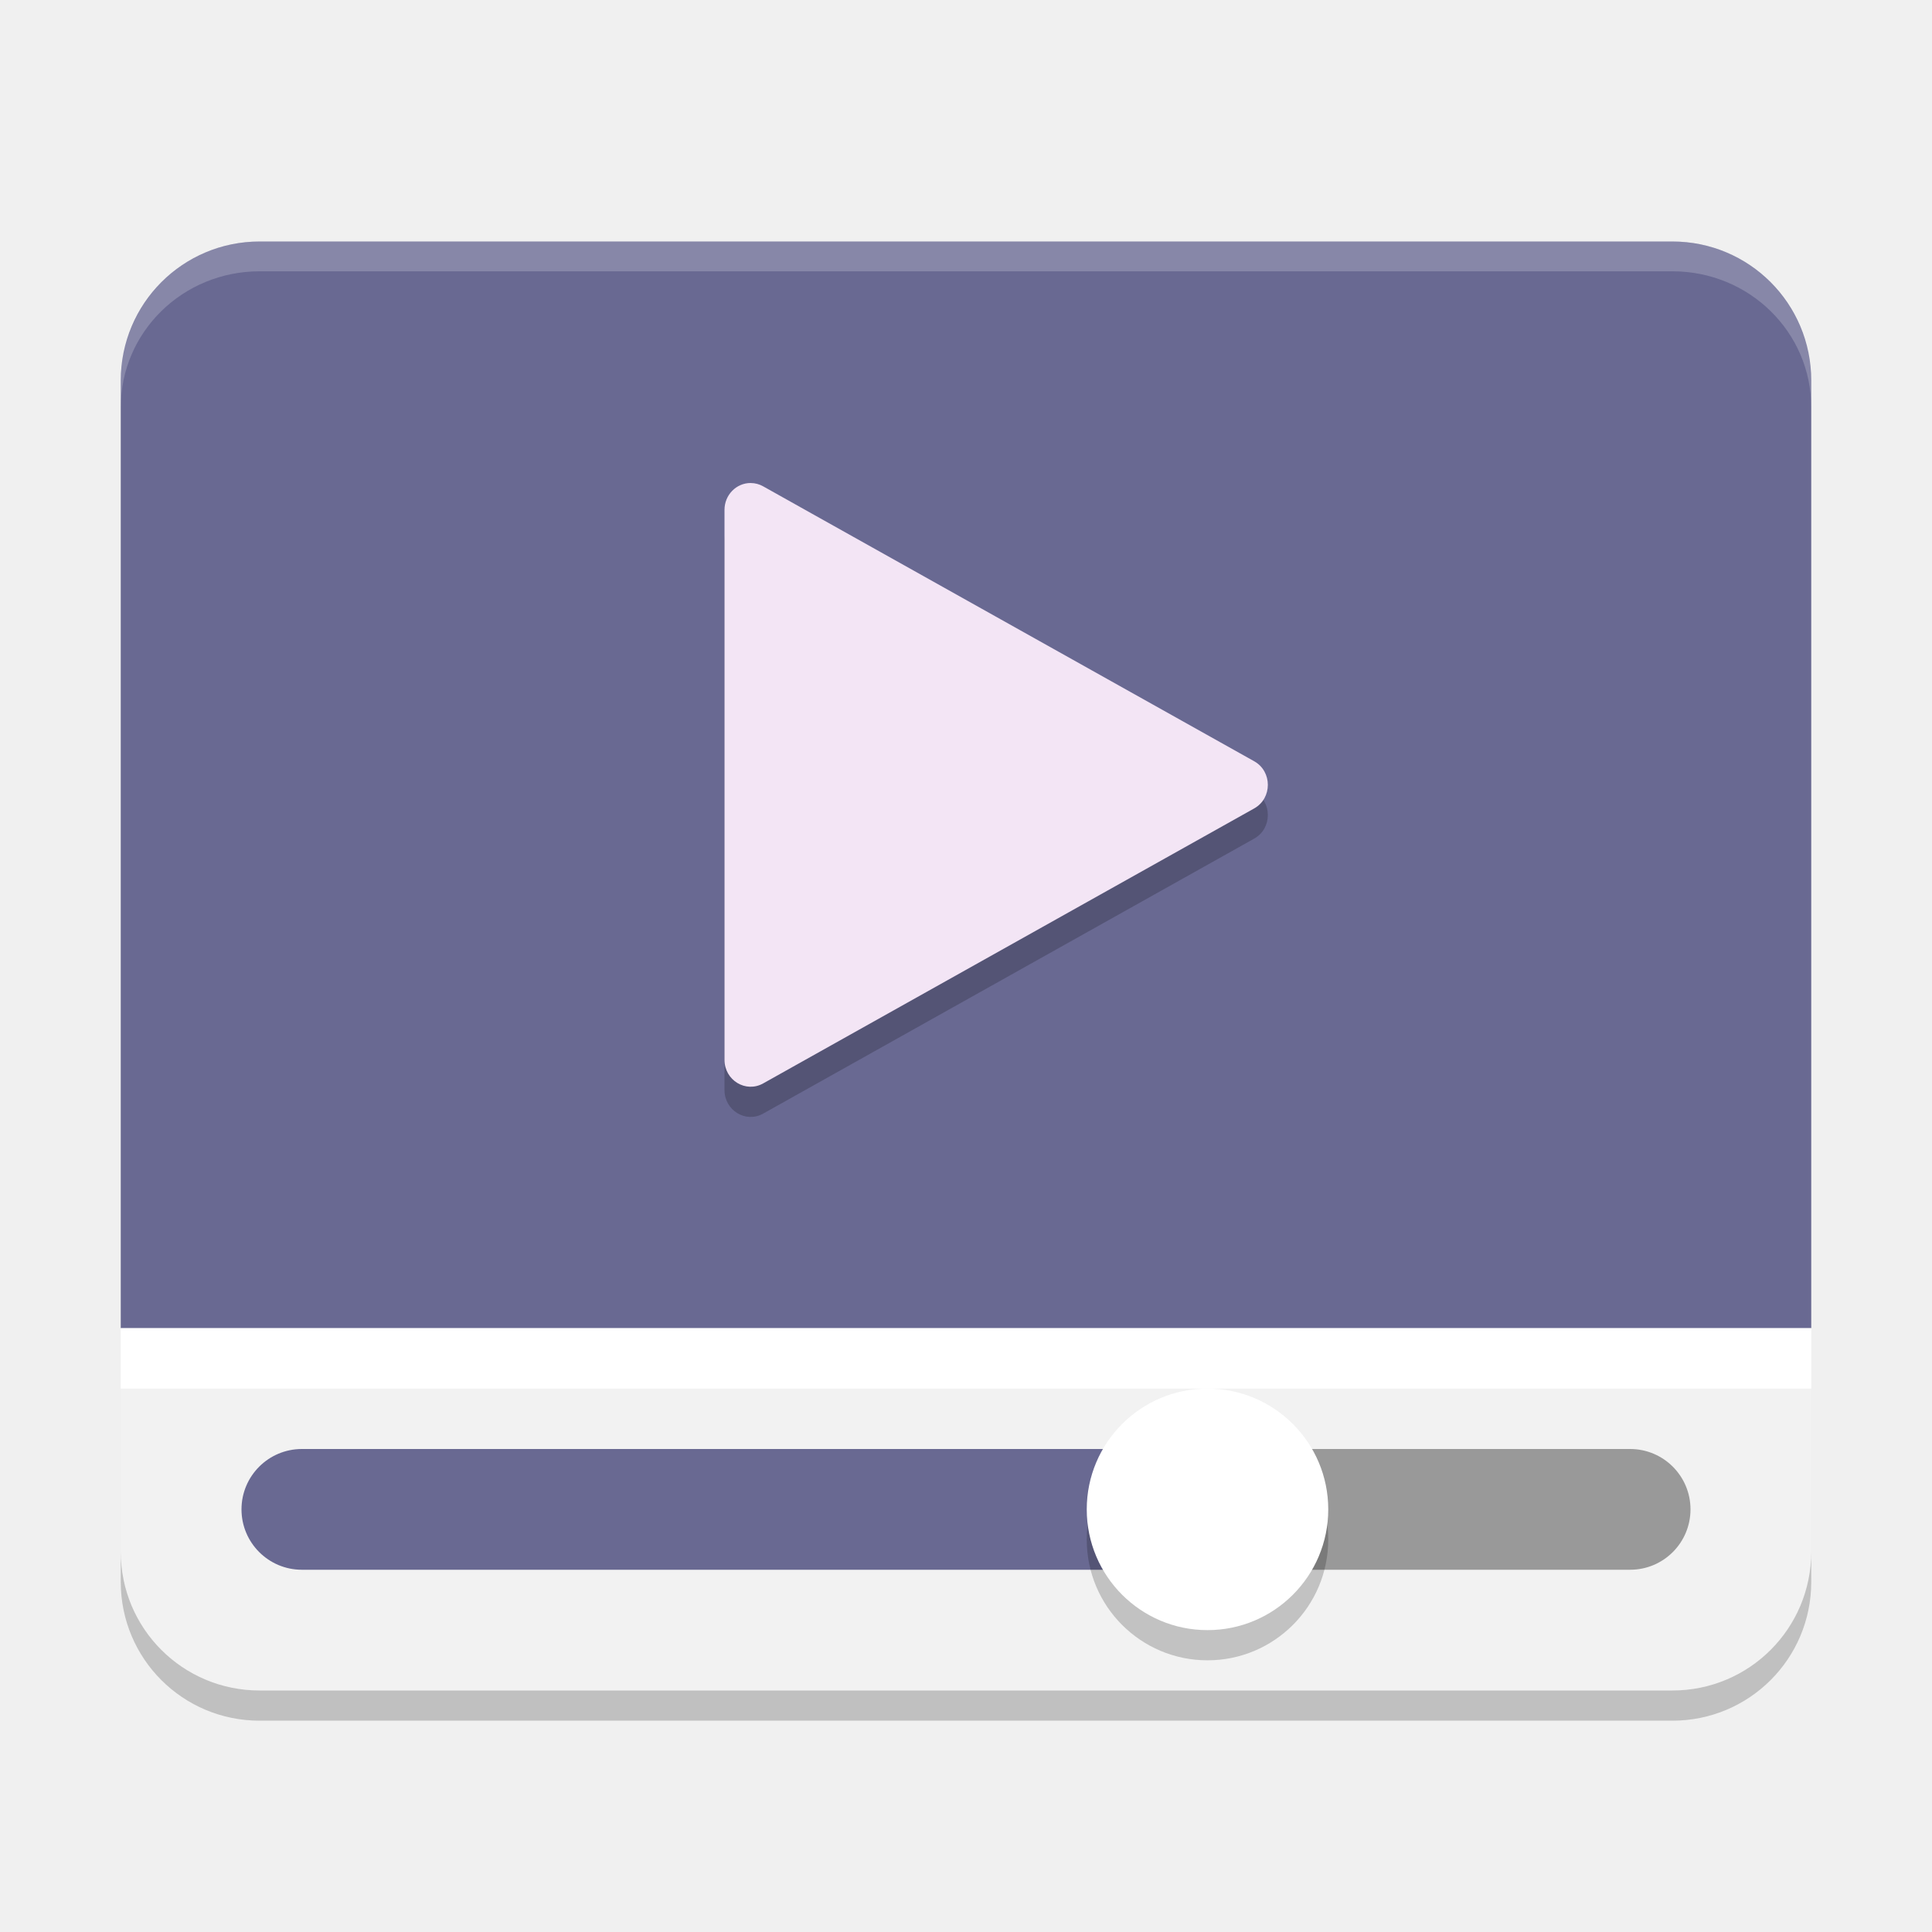
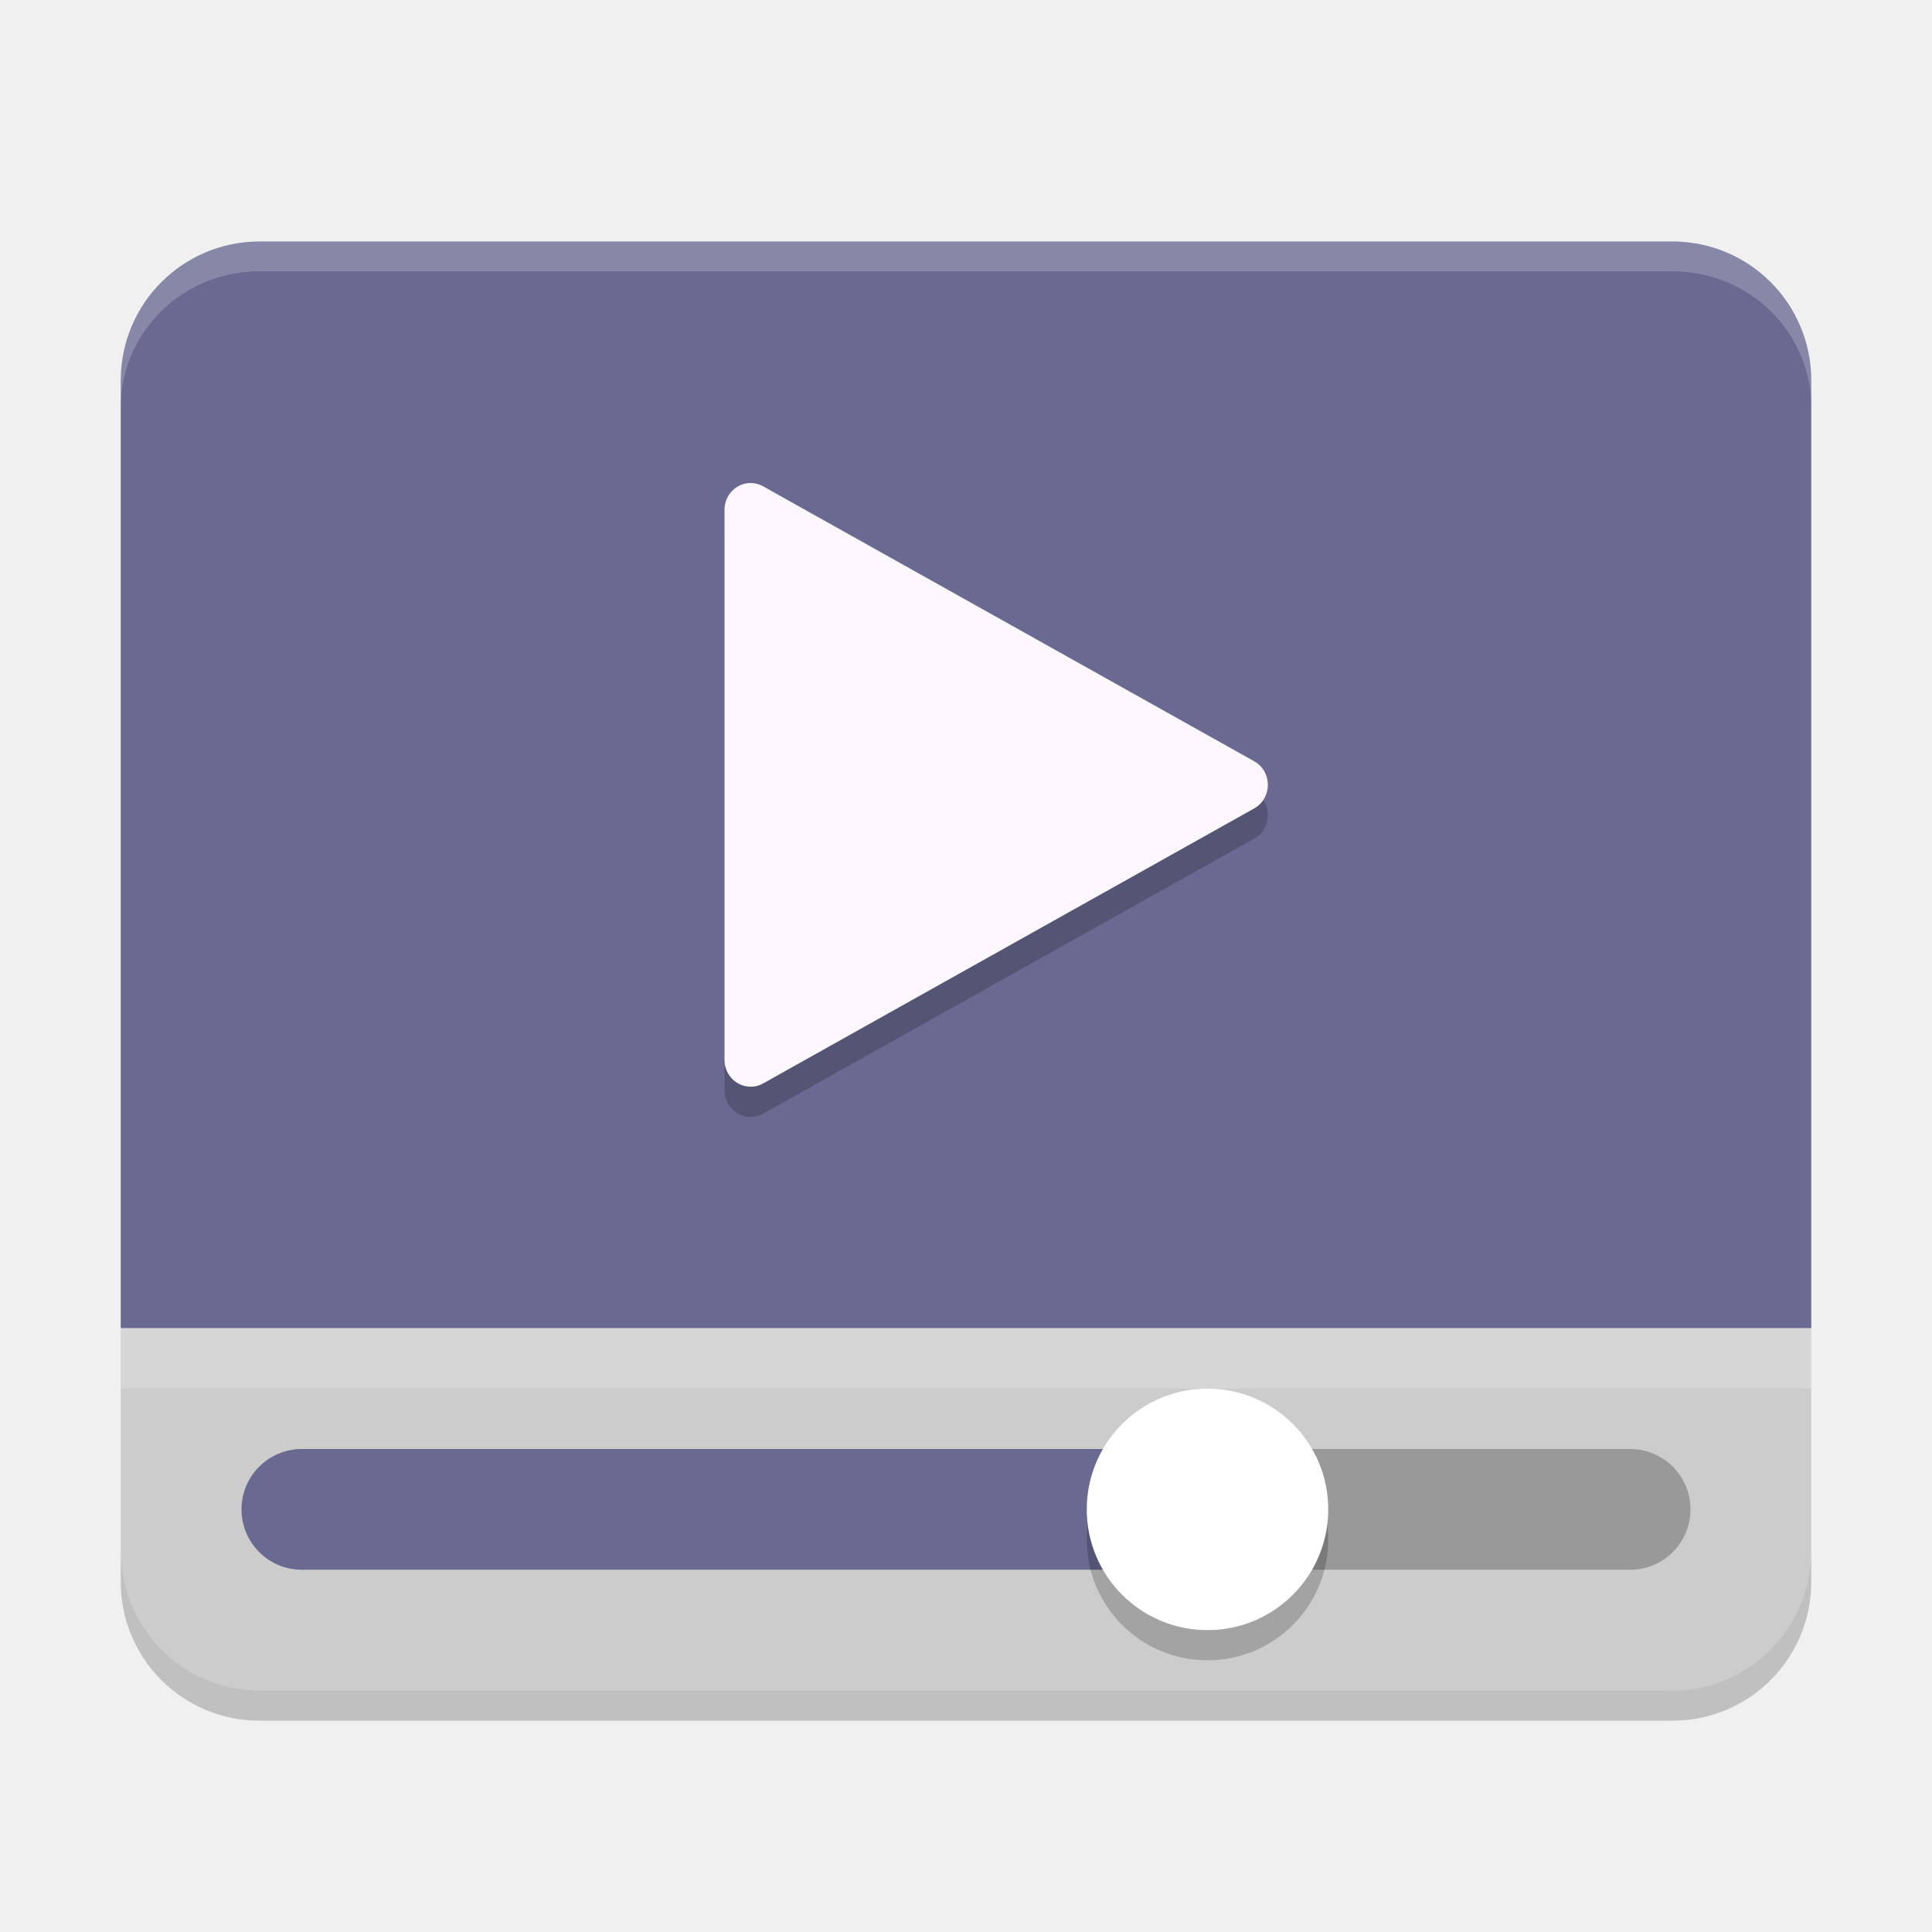
<svg xmlns="http://www.w3.org/2000/svg" height="64" width="64" version="1">
-   <path style="fill:#696992;enable-background:new" d="m 8.602,8 c -2.548,0 -4.602,2.053 -4.602,4.601 l 0,31.398 L 60,44 60,12.602 C 60,10.053 57.946,8 55.398,8 l -46.796,0 z" />
-   <path style="opacity:0.2;fill:#ffffff;enable-background:new" d="M 8.602,8 C 6.053,8 4,10.014 4,12.513 L 4,13.5 C 4,11.001 6.053,8.987 8.602,8.987 l 46.797,0 C 57.946,8.987 60,11.001 60,13.5 l 0,-0.987 C 60,10.014 57.946,8 55.398,8 L 8.602,8 Z" />
-   <path style="fill:#f2f2f2;enable-background:new" d="m 8.602,56 c -2.548,0 -4.602,-2.044 -4.602,-4.579 l 0,-7.42 56,0 0,7.42 c 0,2.536 -2.054,4.579 -4.602,4.579 z" />
-   <rect style="fill:#999999;enable-background:new" ry="2" height="4" width="16" y="48" x="40" />
-   <rect style="fill:#696992;enable-background:new" ry="2" height="4" width="32" y="48" x="8" />
-   <circle style="opacity:0.2;enable-background:new" cx="40" cy="51" r="4" />
-   <circle style="fill:#ffffff;enable-background:new" cx="40" cy="50" r="4" />
-   <rect style="fill:#ffffff;enable-background:new" height="2" width="56" y="44" x="4" />
-   <path style="color:#000000;opacity:0.2" d="m 24.867,17 c -0.479,-2.6e-4 -0.867,0.398 -0.867,0.89 l 0,18.219 c -1.56e-4,0.676 0.705,1.105 1.282,0.78 l 16.267,-9.11 c 0.6,-0.337 0.6,-1.222 0,-1.56 L 26.908,18.021 25.282,17.111 c -0.127,-0.072 -0.27,-0.11 -0.416,-0.11 z" />
-   <path style="fill:#f3e5f5" d="m 24.867,16 c -0.479,-2.6e-4 -0.867,0.398 -0.867,0.89 l 0,18.219 c -1.56e-4,0.676 0.705,1.105 1.282,0.78 l 16.267,-9.11 c 0.6,-0.337 0.6,-1.222 0,-1.56 L 26.908,17.022 25.282,16.111 c -0.127,-0.072 -0.27,-0.11 -0.416,-0.11 z" />
-   <path style="opacity:0.2;enable-background:new" d="m 4,51.4 0,1 C 4,54.948 6.053,57 8.602,57 L 55.398,57 C 57.946,57 60,54.948 60,52.4 l 0,-1 C 60,53.948 57.946,56 55.398,56 L 8.602,56 C 6.053,56 4,53.948 4,51.4 Z" />
+   <path style="fill:#696992" d="m 8.602,8 c -2.548,0 -4.602,2.053 -4.602,4.601 l 0,31.398 L 60,44 60,12.602 C 60,10.053 57.946,8 55.398,8 l -46.796,0 z" />
+   <path style="opacity:0.2;fill:#ffffff" d="M 8.602,8 C 6.053,8 4,10.014 4,12.513 L 4,13.5 C 4,11.001 6.053,8.987 8.602,8.987 l 46.797,0 C 57.946,8.987 60,11.001 60,13.5 l 0,-0.987 C 60,10.014 57.946,8 55.398,8 L 8.602,8 Z" />
+   <path style="fill:#cccccc" d="m 8.602,56 c -2.548,0 -4.602,-2.044 -4.602,-4.579 l 0,-7.42 56,0 0,7.42 c 0,2.536 -2.054,4.579 -4.602,4.579 z" />
+   <rect style="fill:#999999" ry="2" height="4" width="16" y="48" x="40" />
+   <rect style="fill:#696992" ry="2" height="4" width="32" y="48" x="8" />
+   <circle style="opacity:0.2" cx="40" cy="51" r="4" />
+   <circle style="fill:#ffffff" cx="40" cy="50" r="4" />
+   <rect style="fill:#ffffff;opacity:0.2" height="2" width="56" y="44" x="4" />
+   <path style="opacity:0.2" d="m 24.867,17 c -0.479,-2.6e-4 -0.867,0.398 -0.867,0.89 l 0,18.219 c -1.56e-4,0.676 0.705,1.105 1.282,0.78 l 16.267,-9.11 c 0.6,-0.337 0.6,-1.222 0,-1.56 L 26.908,18.021 25.282,17.111 c -0.127,-0.072 -0.27,-0.11 -0.416,-0.11 z" />
+   <path style="fill:#fbf7fc" d="m 24.867,16 c -0.479,-2.6e-4 -0.867,0.398 -0.867,0.89 l 0,18.219 c -1.56e-4,0.676 0.705,1.105 1.282,0.78 l 16.267,-9.11 c 0.6,-0.337 0.6,-1.222 0,-1.56 L 26.908,17.022 25.282,16.111 c -0.127,-0.072 -0.27,-0.11 -0.416,-0.11 z" />
+   <path style="opacity:0.2" d="m 4,51.4 0,1 C 4,54.948 6.053,57 8.602,57 L 55.398,57 C 57.946,57 60,54.948 60,52.4 l 0,-1 C 60,53.948 57.946,56 55.398,56 L 8.602,56 C 6.053,56 4,53.948 4,51.4 Z" />
</svg>
